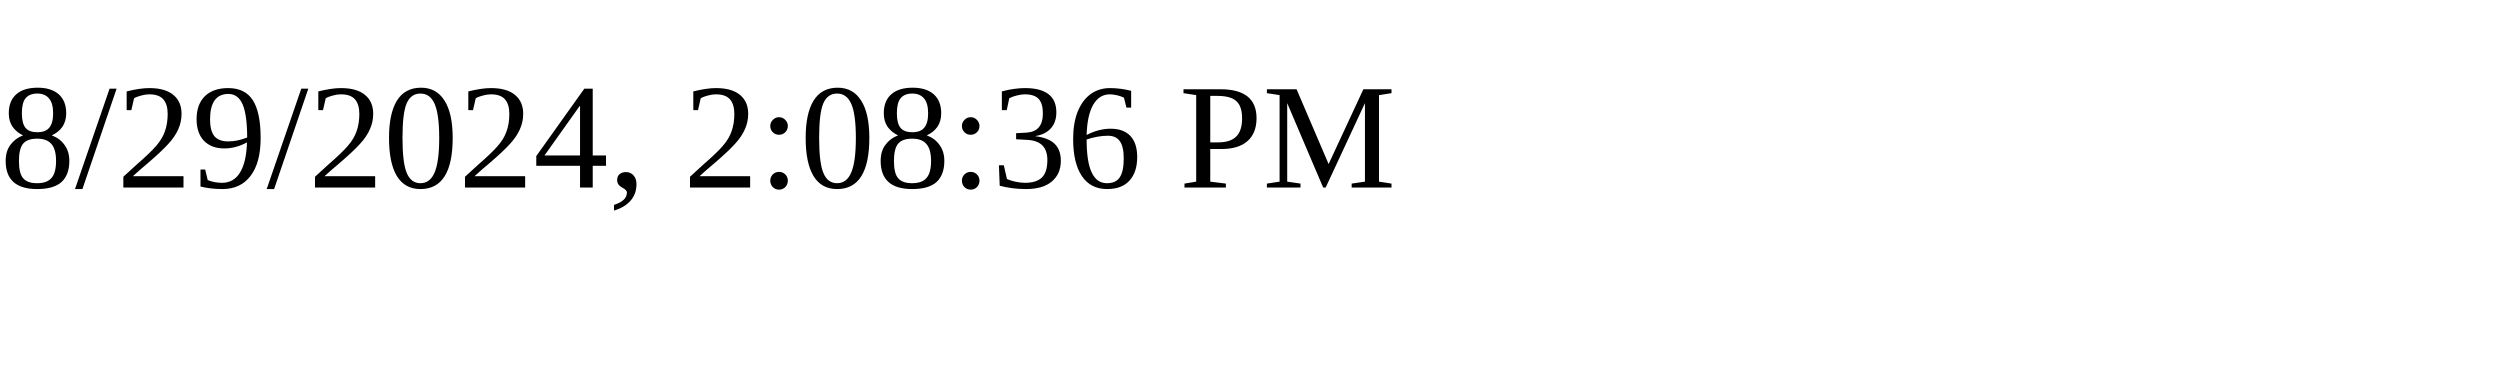
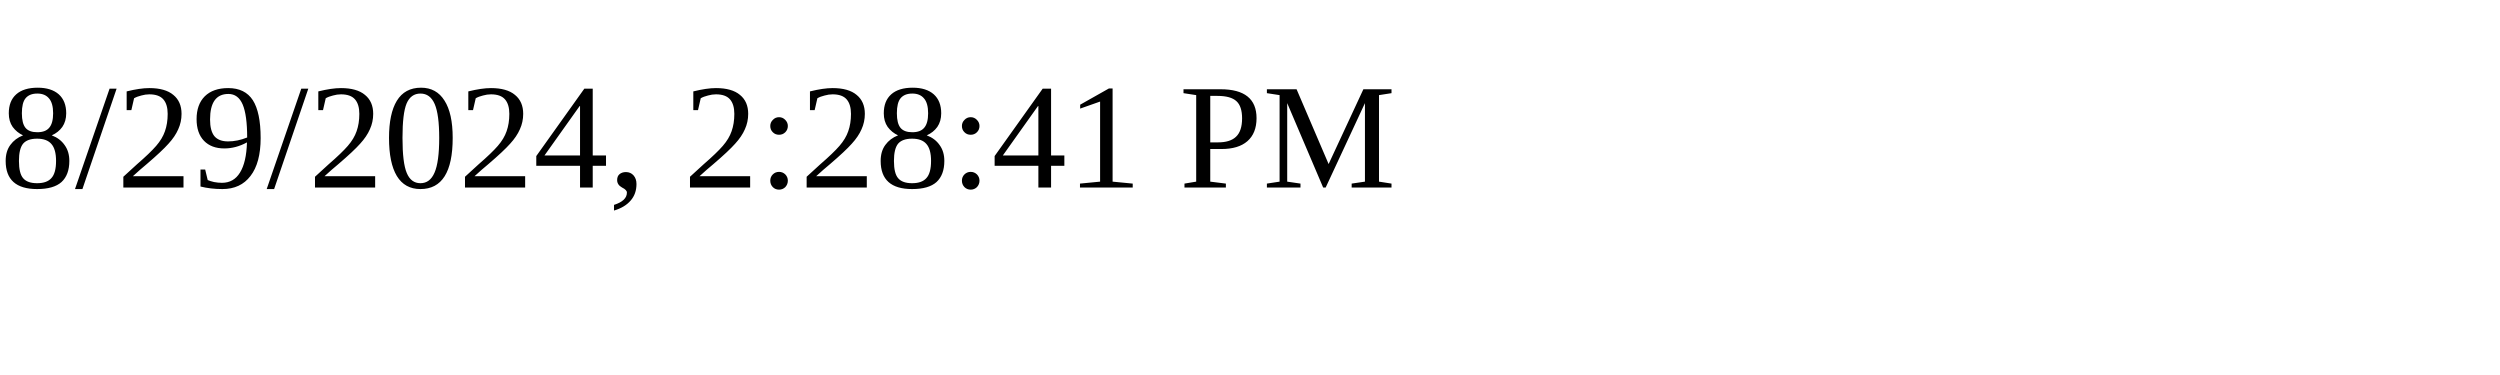
<svg xmlns="http://www.w3.org/2000/svg" height="30" width="200">
-   <text x="0" y="15">8/29/2024, 2:08:36 PM</text>
+   <text x="0" y="15">8/29/2024, 2:28:41 PM</text>
</svg>
